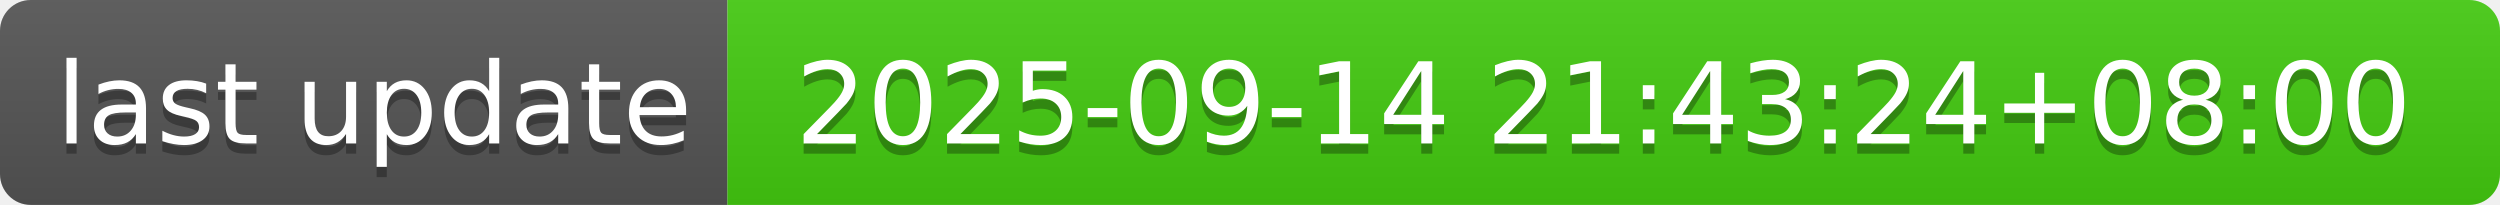
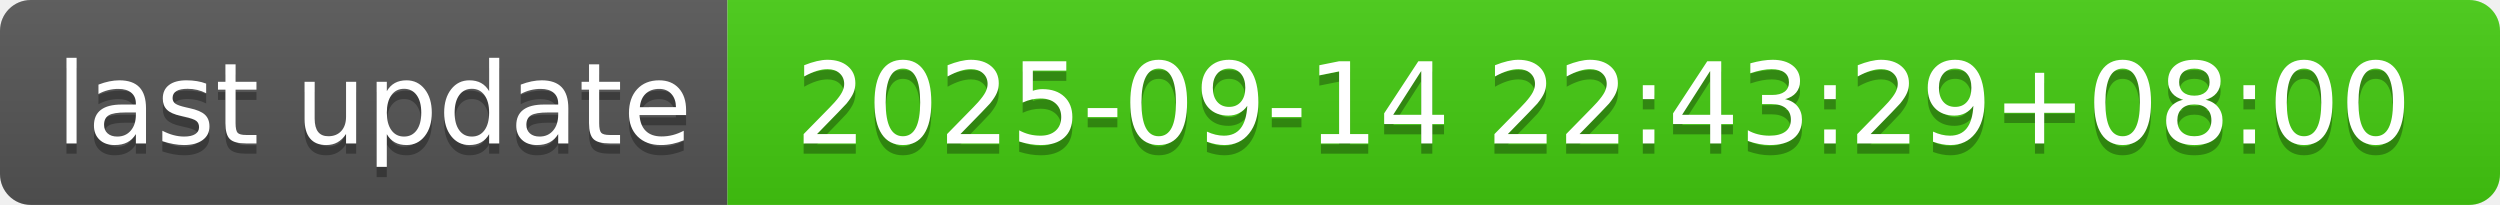
- <svg xmlns="http://www.w3.org/2000/svg" width="244" height="20" role="img" aria-label="last update: 2025-09-14 21:43:24+08:00">
+ <svg xmlns="http://www.w3.org/2000/svg" width="244" height="20" role="img" aria-label="last update: 2025-09-14 22:43:29+08:00">
  <linearGradient id="s" x2="0" y2="100%">
    <stop offset="0" stop-color="#bbb" stop-opacity=".1" />
    <stop offset="1" stop-opacity=".1" />
  </linearGradient>
  <clipPath id="r">
    <rect width="244" height="20" rx="3" fill="#fff" />
  </clipPath>
  <g clip-path="url(#r)">
    <rect width="71" height="20" fill="#555" />
    <rect x="71" width="173" height="20" fill="#4c1" />
    <rect width="244" height="20" fill="url(#s)" />
  </g>
  <g fill="#fff" text-anchor="middle" font-family="Verdana,Geneva,DejaVu Sans,sans-serif" text-rendering="geometricPrecision" font-size="110">
    <text aria-hidden="true" x="365" y="150" fill="#010101" fill-opacity=".3" transform="scale(.1)" textLength="610">last update</text>
    <text x="365" y="140" transform="scale(.1)" fill="#fff" textLength="610">last update</text>
-     <text aria-hidden="true" x="1565" y="150" fill="#010101" fill-opacity=".3" transform="scale(.1)" textLength="1630">2025-09-14 21:43:24+08:00</text>
-     <text x="1565" y="140" transform="scale(.1)" fill="#fff" textLength="1630">2025-09-14 21:43:24+08:00</text>
+     <text aria-hidden="true" x="1565" y="150" fill="#010101" fill-opacity=".3" transform="scale(.1)" textLength="1630">2025-09-14 22:43:29+08:00</text>
+     <text x="1565" y="140" transform="scale(.1)" fill="#fff" textLength="1630">2025-09-14 22:43:29+08:00</text>
  </g>
</svg>
